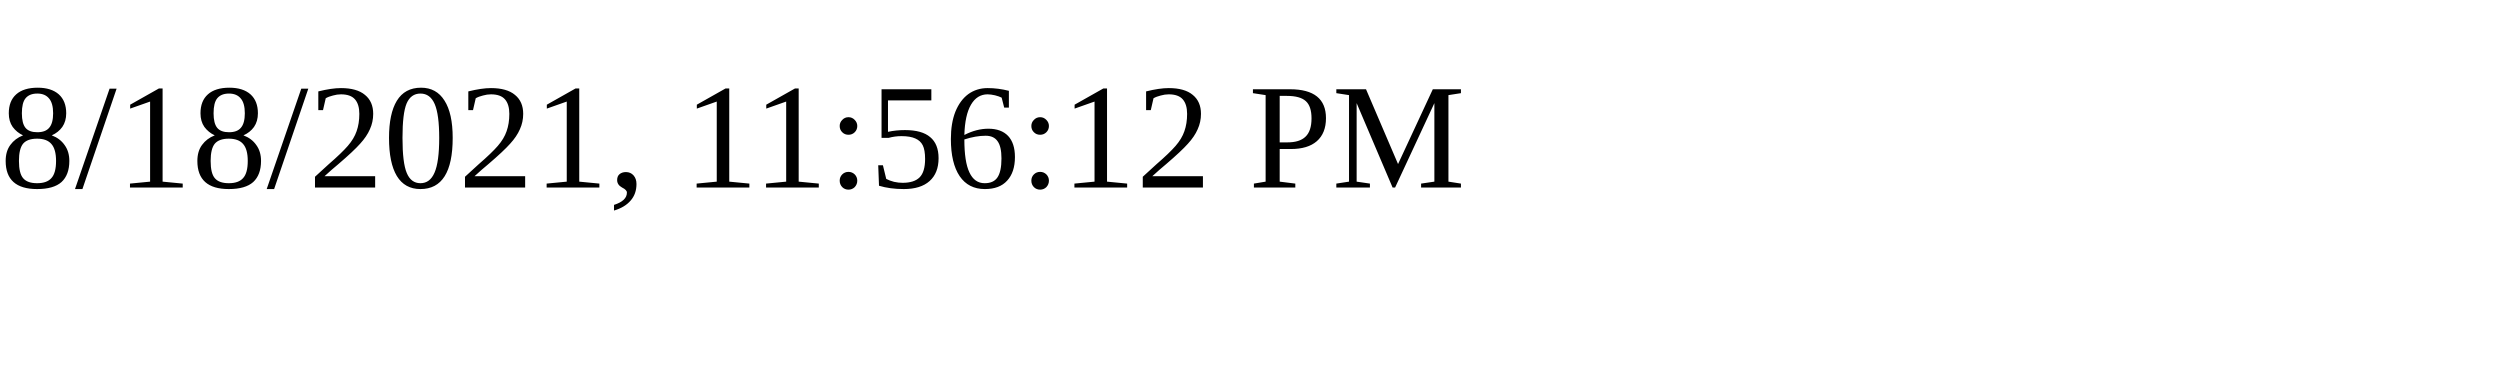
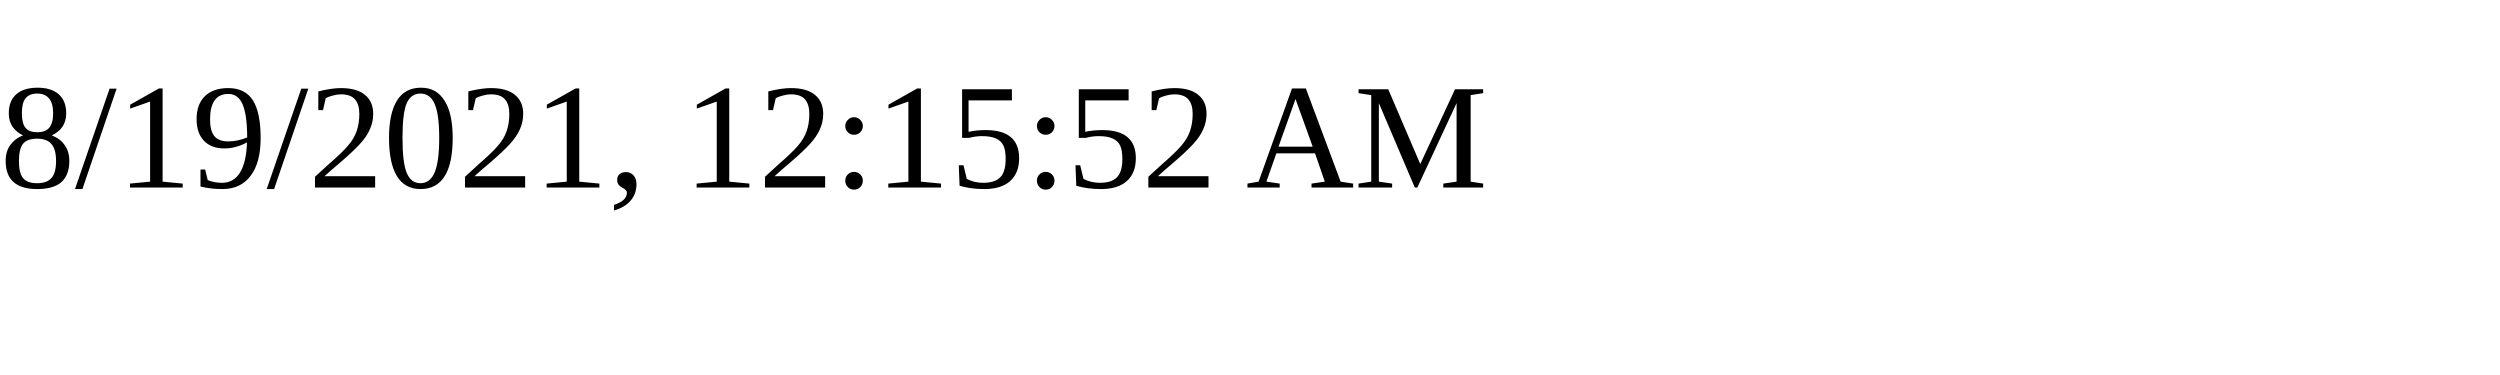
<svg xmlns="http://www.w3.org/2000/svg" height="30" width="200">
-   <text x="0" y="15">8/18/2021, 11:56:12 PM</text>
+   <text x="0" y="15">8/19/2021, 12:15:52 AM</text>
</svg>
